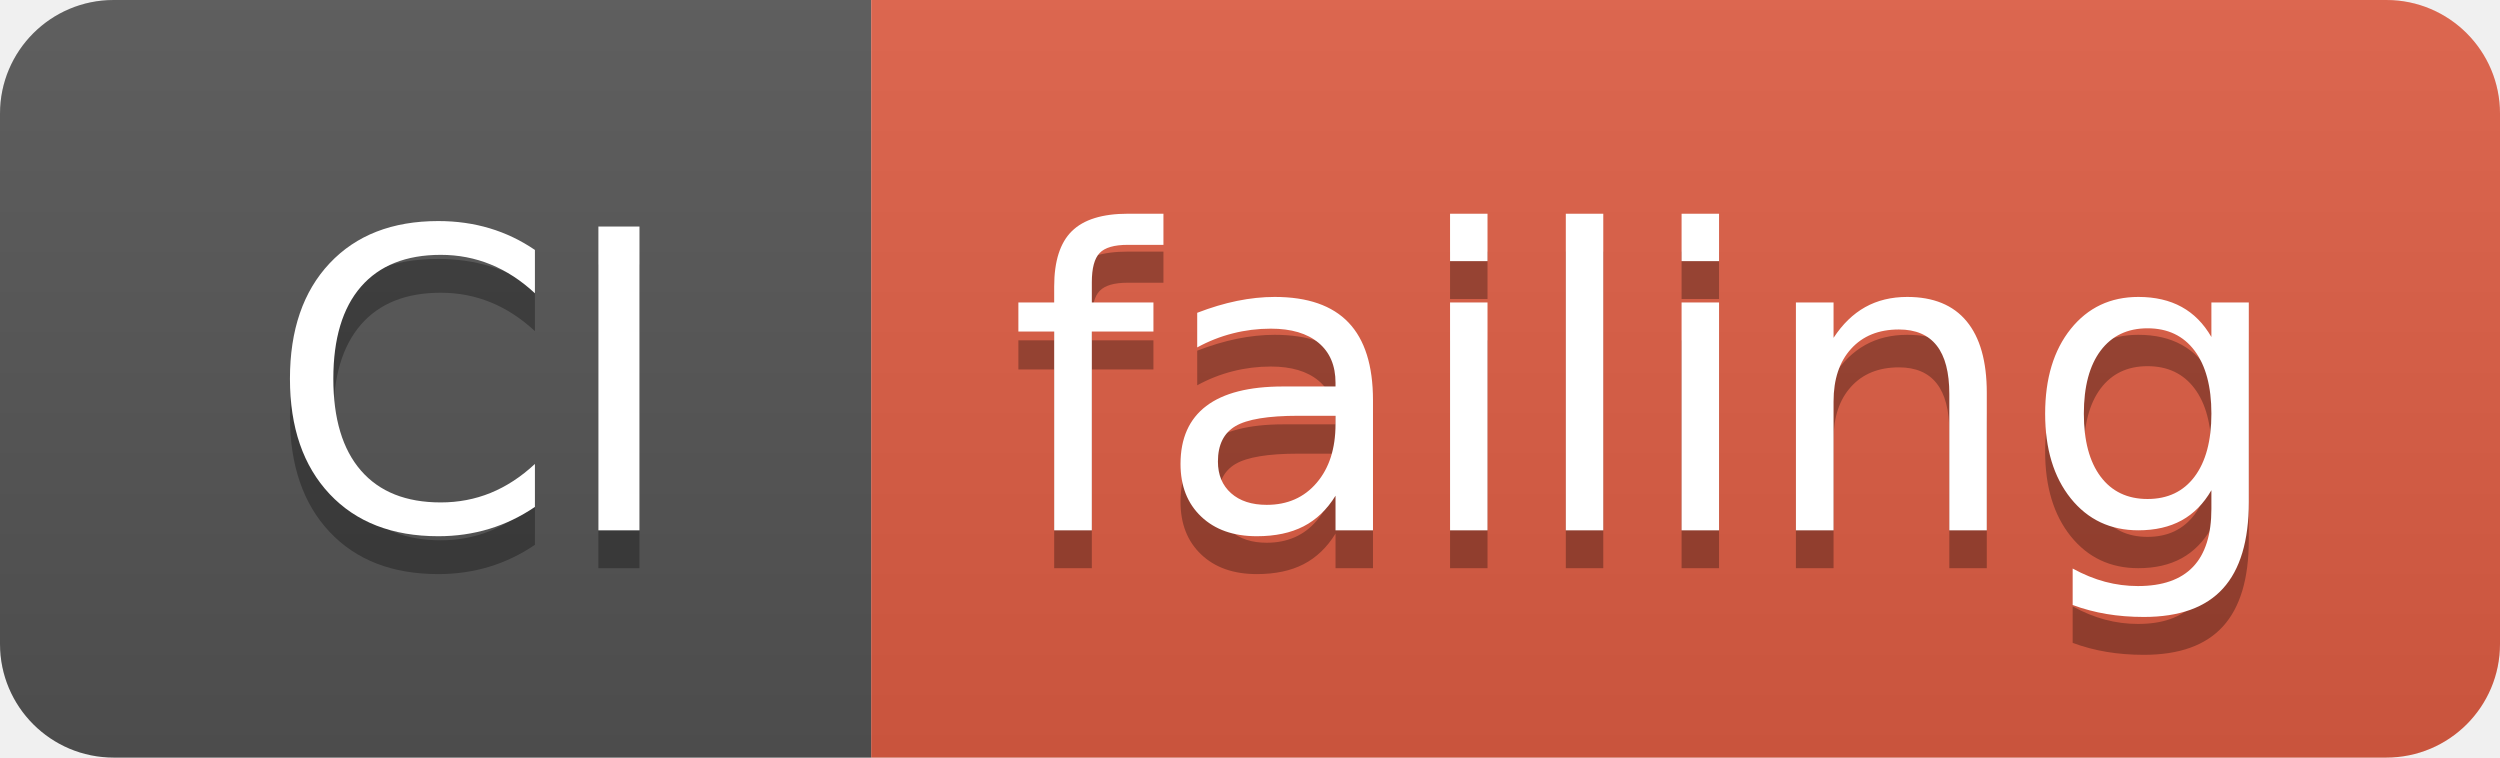
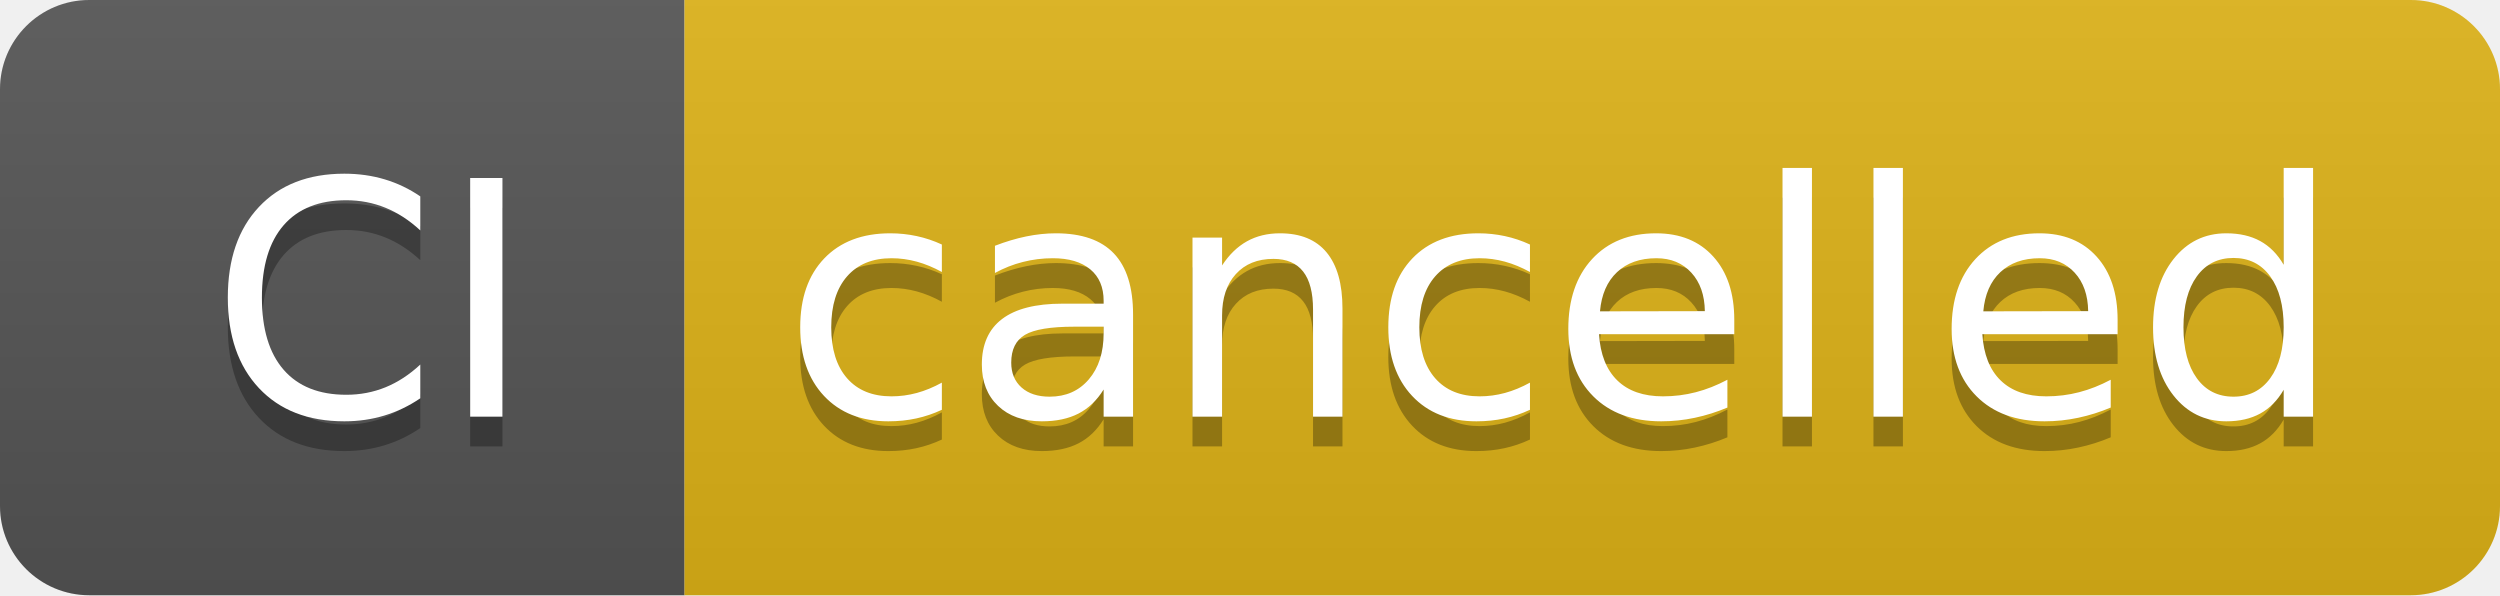
- <svg xmlns="http://www.w3.org/2000/svg" width="66" height="20" role="img" aria-label="CI: failing">
+ <svg xmlns="http://www.w3.org/2000/svg" width="84" height="20" role="img" aria-label="CI: cancelled">
  <linearGradient id="s" x2="0" y2="100%">
    <stop offset="0" stop-color="#bbb" stop-opacity=".1" />
    <stop offset="1" stop-opacity=".1" />
  </linearGradient>
  <clipPath id="r">
-     <rect width="66" height="20" rx="3" fill="#fff" />
+     <rect width="84" height="20" rx="3" fill="#fff" />
  </clipPath>
  <g clip-path="url(#r)">
    <rect width="23" height="20" fill="#555" />
-     <rect x="23" width="43" height="20" fill="#e05d44" />
-     <rect width="66" height="20" fill="url(#s)" />
+     <rect x="23" width="61" height="20" fill="#dfb317" />
+     <rect width="84" height="20" fill="url(#s)" />
  </g>
  <g fill="#fff" text-anchor="middle" font-family="Verdana,Geneva,DejaVu Sans,sans-serif" text-rendering="geometricPrecision" font-size="110">
    <text aria-hidden="true" x="125" y="150" fill="#010101" fill-opacity=".3" transform="scale(.1)" textLength="130">CI</text>
    <text x="125" y="140" transform="scale(.1)" fill="#fff" textLength="130">CI</text>
-     <text aria-hidden="true" x="435" y="150" fill="#010101" fill-opacity=".3" transform="scale(.1)" textLength="330">failing</text>
-     <text x="435" y="140" transform="scale(.1)" fill="#fff" textLength="330">failing</text>
+     <text aria-hidden="true" x="525" y="150" fill="#010101" fill-opacity=".3" transform="scale(.1)" textLength="510">cancelled</text>
+     <text x="525" y="140" transform="scale(.1)" fill="#fff" textLength="510">cancelled</text>
  </g>
</svg>
